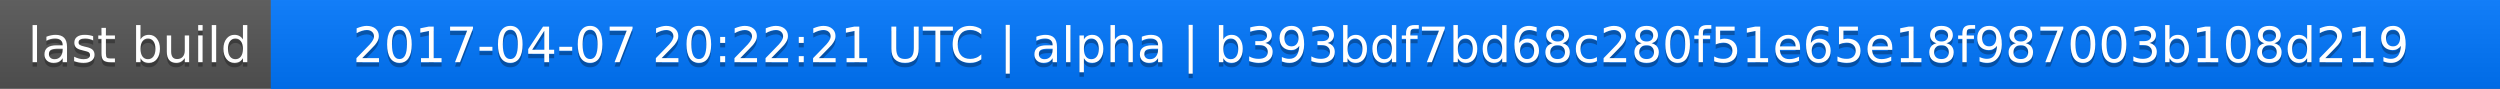
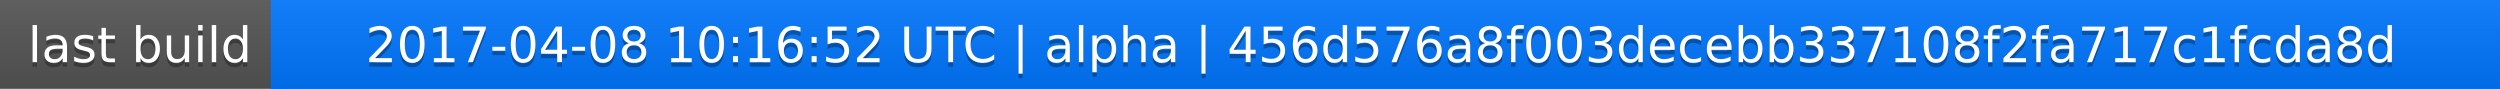
<svg xmlns="http://www.w3.org/2000/svg" width="563" height="20">
  <linearGradient id="a" x2="0" y2="100%">
    <stop offset="0" stop-color="#bbb" stop-opacity=".1" />
    <stop offset="1" stop-opacity=".1" />
  </linearGradient>
  <rect rx="0" width="563" height="20" fill="#555" />
  <rect rx="0" x="61" width="502" height="20" fill="#07f" />
  <path fill="#07f" d="M61 0h4v20h-4z" />
  <rect rx="0" width="563" height="20" fill="url(#a)" />
  <g fill="#fff" text-anchor="middle" font-family="DejaVu Sans,Verdana,Geneva,sans-serif" font-size="11">
    <text x="31.5" y="15" fill="#010101" fill-opacity=".3">last build</text>
    <text x="31.5" y="14">last build</text>
-     <text x="311" y="15" fill="#010101" fill-opacity=".3">2017-04-07 20:22:21 UTC | alpha | b393bdf7bd68c280f51e65e18f987003b108d219</text>
-     <text x="311" y="14">2017-04-07 20:22:21 UTC | alpha | b393bdf7bd68c280f51e65e18f987003b108d219</text>
+     <text x="311" y="15" fill="#010101" fill-opacity=".3">2017-04-08 10:16:52 UTC | alpha | 456d576a8f003decebb337108f2fa717c1fcda8d</text>
+     <text x="311" y="14">2017-04-08 10:16:52 UTC | alpha | 456d576a8f003decebb337108f2fa717c1fcda8d</text>
  </g>
</svg>
